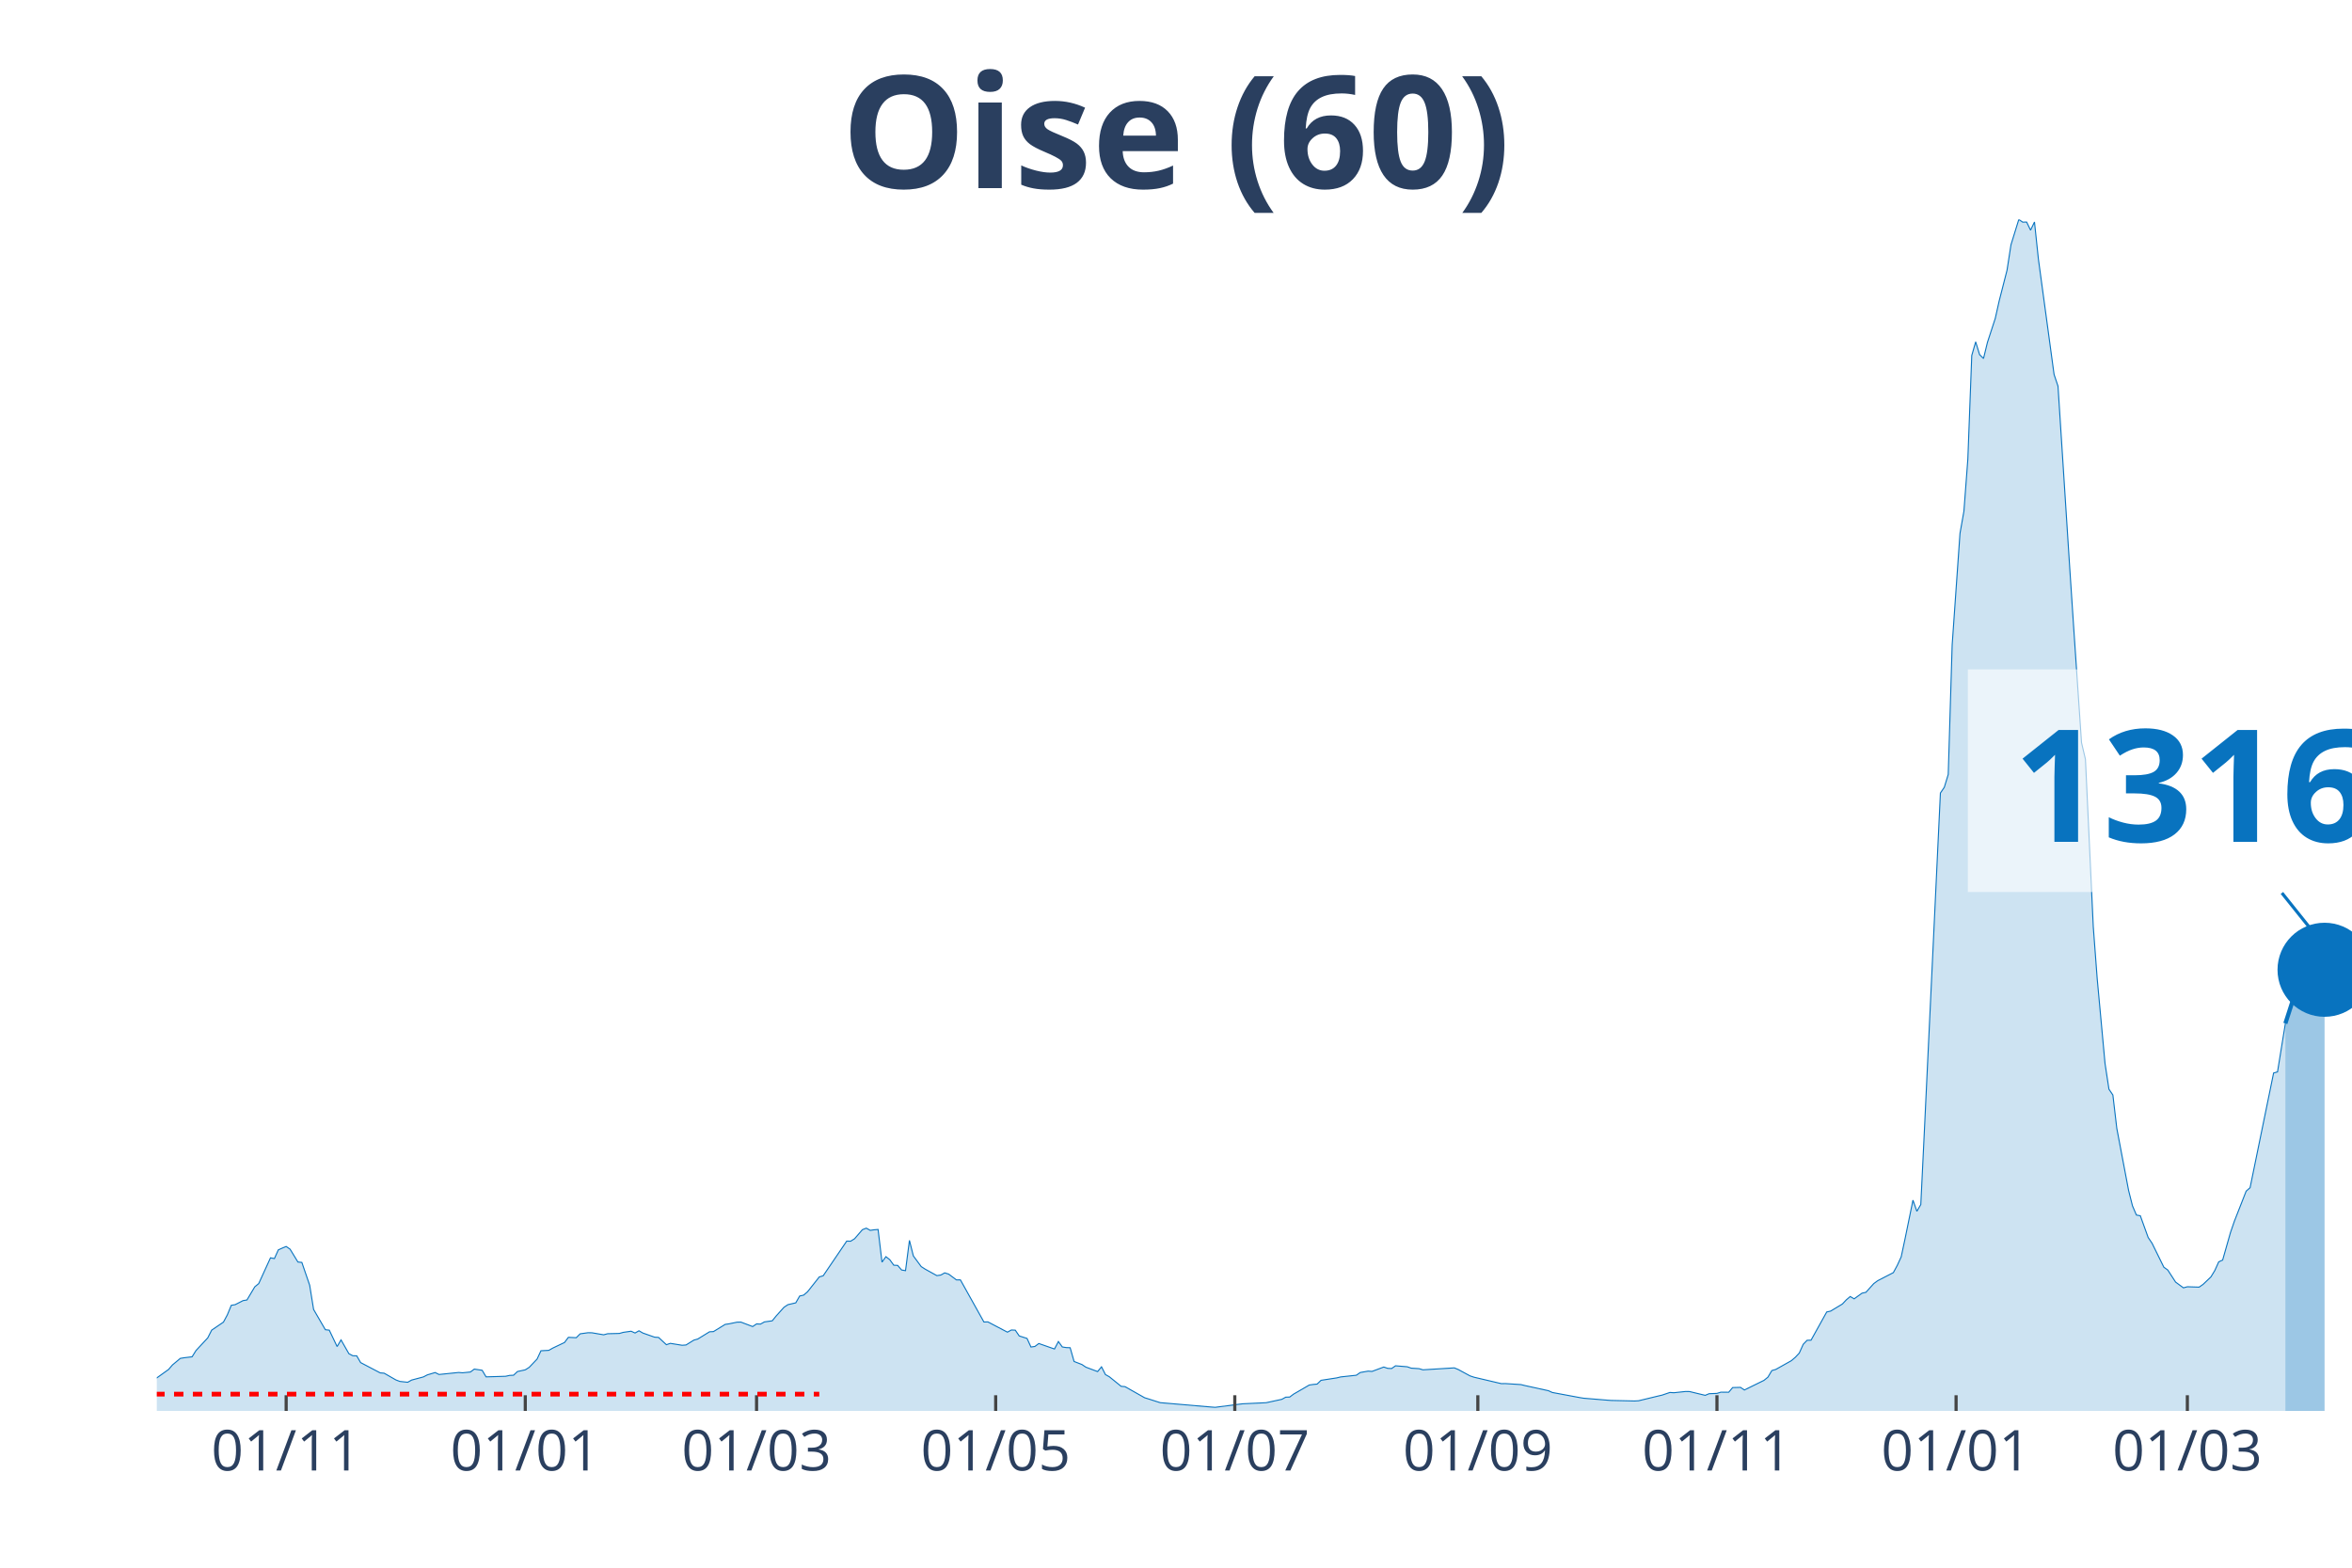
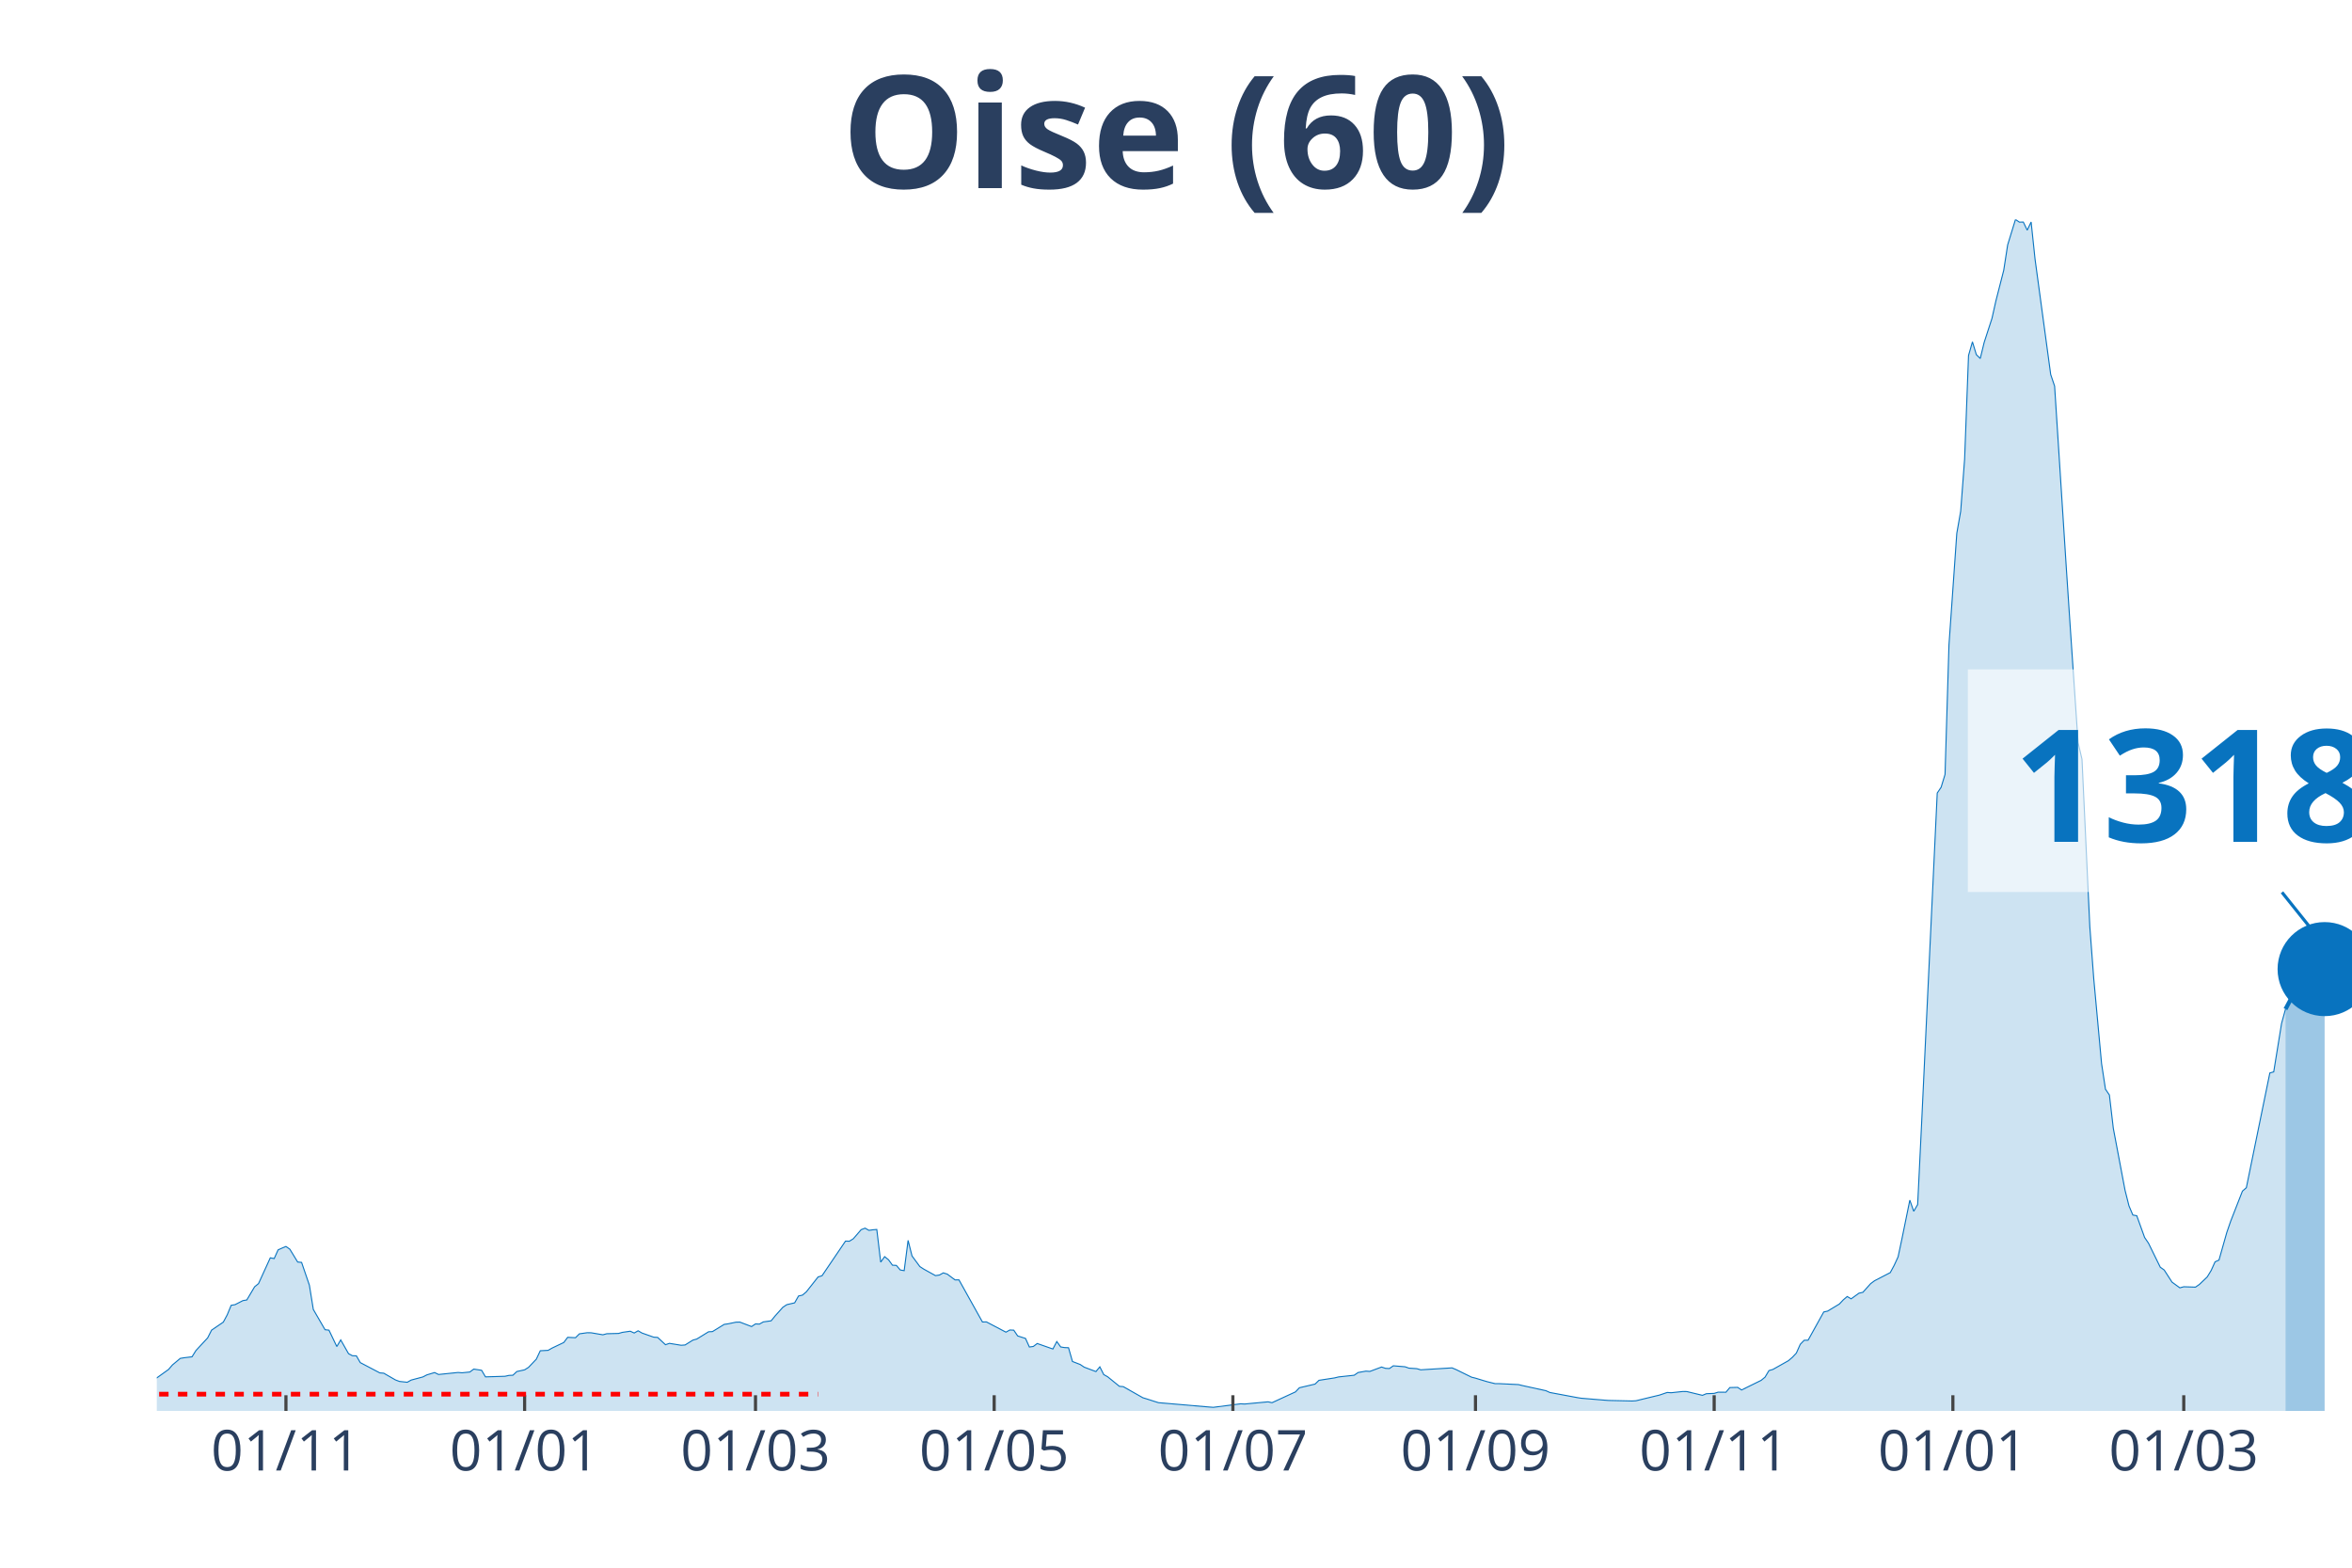
<svg xmlns="http://www.w3.org/2000/svg" class="main-svg" width="1125" height="750" style="" viewBox="0 0 750 500">
  <rect x="0" y="0" width="750" height="500" style="fill: rgb(0, 0, 0); fill-opacity: 0;" />
-   <defs id="defs-804436">
+   <defs id="defs-bf121c">
    <g class="clips">
-       <clipPath id="clip804436xyplot" class="plotclip">
+       <clipPath id="clipbf121cxyplot" class="plotclip">
        <rect width="700" height="380" />
      </clipPath>
-       <clipPath class="axesclip" id="clip804436x">
+       <clipPath class="axesclip" id="clipbf121cx">
        <rect x="50" y="0" width="700" height="500" />
      </clipPath>
-       <clipPath class="axesclip" id="clip804436y">
+       <clipPath class="axesclip" id="clipbf121cy">
        <rect x="0" y="70" width="750" height="380" />
      </clipPath>
-       <clipPath class="axesclip" id="clip804436xy">
+       <clipPath class="axesclip" id="clipbf121cxy">
        <rect x="50" y="70" width="700" height="380" />
      </clipPath>
    </g>
    <g class="gradients" />
  </defs>
  <g class="bglayer">
    <rect class="bg" x="50" y="70" width="700" height="380" style="fill: rgb(0, 0, 0); fill-opacity: 0; stroke-width: 0;" />
  </g>
  <g class="layer-below">
    <g class="imagelayer" />
    <g class="shapelayer" />
  </g>
  <g class="cartesianlayer">
    <g class="subplot xy">
      <g class="layer-subplot">
        <g class="shapelayer" />
        <g class="imagelayer" />
      </g>
      <g class="gridlayer">
        <g class="x">
-           <path class="xgrid crisp" transform="translate(91.25,0)" d="M0,70v380" style="stroke: rgb(255, 255, 255); stroke-opacity: 1; stroke-width: 1px;" />
-           <path class="xgrid crisp" transform="translate(167.5,0)" d="M0,70v380" style="stroke: rgb(255, 255, 255); stroke-opacity: 1; stroke-width: 1px;" />
-           <path class="xgrid crisp" transform="translate(241.25,0)" d="M0,70v380" style="stroke: rgb(255, 255, 255); stroke-opacity: 1; stroke-width: 1px;" />
-           <path class="xgrid crisp" transform="translate(317.5,0)" d="M0,70v380" style="stroke: rgb(255, 255, 255); stroke-opacity: 1; stroke-width: 1px;" />
-           <path class="xgrid crisp" transform="translate(393.75,0)" d="M0,70v380" style="stroke: rgb(255, 255, 255); stroke-opacity: 1; stroke-width: 1px;" />
-           <path class="xgrid crisp" transform="translate(471.25,0)" d="M0,70v380" style="stroke: rgb(255, 255, 255); stroke-opacity: 1; stroke-width: 1px;" />
-           <path class="xgrid crisp" transform="translate(547.5,0)" d="M0,70v380" style="stroke: rgb(255, 255, 255); stroke-opacity: 1; stroke-width: 1px;" />
-           <path class="xgrid crisp" transform="translate(623.75,0)" d="M0,70v380" style="stroke: rgb(255, 255, 255); stroke-opacity: 1; stroke-width: 1px;" />
-           <path class="xgrid crisp" transform="translate(697.5,0)" d="M0,70v380" style="stroke: rgb(255, 255, 255); stroke-opacity: 1; stroke-width: 1px;" />
+           <path class="xgrid crisp" transform="translate(91.18,0)" d="M0,70v380" style="stroke: rgb(255, 255, 255); stroke-opacity: 1; stroke-width: 1px;" />
+           <path class="xgrid crisp" transform="translate(167.29,0)" d="M0,70v380" style="stroke: rgb(255, 255, 255); stroke-opacity: 1; stroke-width: 1px;" />
+           <path class="xgrid crisp" transform="translate(240.91,0)" d="M0,70v380" style="stroke: rgb(255, 255, 255); stroke-opacity: 1; stroke-width: 1px;" />
+           <path class="xgrid crisp" transform="translate(317.02,0)" d="M0,70v380" style="stroke: rgb(255, 255, 255); stroke-opacity: 1; stroke-width: 1px;" />
+           <path class="xgrid crisp" transform="translate(393.14,0)" d="M0,70v380" style="stroke: rgb(255, 255, 255); stroke-opacity: 1; stroke-width: 1px;" />
+           <path class="xgrid crisp" transform="translate(470.5,0)" d="M0,70v380" style="stroke: rgb(255, 255, 255); stroke-opacity: 1; stroke-width: 1px;" />
+           <path class="xgrid crisp" transform="translate(546.61,0)" d="M0,70v380" style="stroke: rgb(255, 255, 255); stroke-opacity: 1; stroke-width: 1px;" />
+           <path class="xgrid crisp" transform="translate(622.73,0)" d="M0,70v380" style="stroke: rgb(255, 255, 255); stroke-opacity: 1; stroke-width: 1px;" />
+           <path class="xgrid crisp" transform="translate(696.35,0)" d="M0,70v380" style="stroke: rgb(255, 255, 255); stroke-opacity: 1; stroke-width: 1px;" />
        </g>
        <g class="y" />
      </g>
      <g class="zerolinelayer" />
      <path class="xlines-below" />
      <path class="ylines-below" />
      <g class="overlines-below" />
      <g class="xaxislayer-below" />
      <g class="yaxislayer-below" />
      <g class="overaxes-below" />
-       <g class="plot" transform="translate(50, 70)" clip-path="url('#clip804436xyplot')">
+       <g class="plot" transform="translate(50, 70)" clip-path="url('#clipbf121cxyplot')">
        <g class="scatterlayer mlayer">
-           <g class="trace scatter tracee97bb2" style="stroke-miterlimit: 2;">
+           <g class="trace scatter trace163372" style="stroke-miterlimit: 2;">
            <g class="fills">
              <g>
-                 <path class="js-fill" d="M678.75,380L-170,380L-170,378.94L-151.25,379.66L-150,379.73L-110,379.75L-108.75,379.72L-41.25,377.03L-40,376.87L-32.5,375.16L-31.25,374.57L-13.75,371.63L-12.5,370.95L-11.25,368.85L-10,369.26L-3.75,369.55L-2.5,371.26L3.75,366.78L5,365.33L7.5,363.24L8.75,363.04L11.25,362.74L12.5,360.74L16.25,356.7L17.5,354.23L21.25,351.68L22.5,349.35L23.75,346.32L25,346.1L27.5,344.82L28.75,344.61L31.25,340.41L32.5,339.39L36.25,331.17L37.5,331.41L38.75,328.63L40,328.07L41.25,327.55L42.5,328.41L45,332.51L46.25,332.63L48.75,339.91L50,347.64L53.75,354.1L55,354.24L57.5,359.47L58.75,357.35L61.25,361.74L62.5,362.4L63.75,362.43L65,364.59L71.25,367.87L72.5,367.97L76.25,370.12L77.5,370.59L80,370.86L81.25,370.16L85,369.16L86.25,368.51L88.75,367.76L90,368.38L96.25,367.74L97.5,367.84L100,367.59L101.25,366.66L103.75,367.04L105,369.14L111.25,368.95L112.5,368.67L113.75,368.62L115,367.44L117.5,366.89L118.75,366.1L121.25,363.48L122.5,360.81L125,360.68L126.25,359.97L130,358.18L131.25,356.53L133.75,356.65L135,355.41L137.5,355.06L138.75,355.08L142.5,355.72L143.75,355.38L147.5,355.29L148.75,354.94L151.25,354.58L152.5,355.15L153.75,354.44L155,355.16L158.75,356.48L160,356.56L162.5,358.88L163.75,358.45L167.5,359.06L168.75,358.97L171.25,357.42L172.5,357.07L176.25,354.76L177.5,354.7L181.25,352.4L182.5,352.22L185,351.7L186.25,351.67L190,353.09L191.25,352.25L192.5,352.31L193.75,351.61L196.25,351.26L197.5,349.72L200,346.94L201.25,346.11L203.75,345.53L205,343.35L206.25,343.07L207.5,342.01L211.25,337.27L212.5,336.89L218.75,327.68L220,325.84L221.25,325.87L222.5,325.09L225,322.19L226.25,321.71L227.5,322.41L228.75,322.23L230,322.13L231.25,332.55L232.5,330.8L233.75,331.79L235,333.52L236.25,333.59L237.5,335.05L238.75,335.26L240,325.61L241.25,330.57L243.75,333.96L245,334.77L248.75,336.85L250,336.66L251.25,335.97L252.5,336.36L255,338.22L256.25,338.2L263.75,351.64L265,351.6L271.25,354.88L272.5,354.19L273.75,354.24L275,356.08L277.5,356.88L278.75,359.62L280,359.44L281.25,358.5L286.25,360.25L287.5,357.87L288.75,359.6L290,359.8L291.25,359.85L292.5,364.23L295,365.2L296.25,366.04L300,367.45L301.25,365.94L302.5,368.41L303.75,369.11L307.5,372.15L308.75,372.26L315,375.8L316.25,376.18L318.75,376.98L320,377.37L336.25,378.76L337.5,378.85L345,377.88L346.25,377.73L352.5,377.44L353.75,377.38L358.75,376.3L360,375.61L361.25,375.58L362.5,374.64L367.5,371.74L368.75,371.56L370,371.44L371.25,370.24L376.25,369.47L377.5,369.16L382.5,368.62L383.75,367.75L386.25,367.31L387.5,367.4L391.25,366L392.5,366.42L393.75,366.48L395,365.61L398.75,365.92L400,366.36L402.5,366.52L403.75,366.89L413.75,366.27L415,366.79L418.75,368.82L420,369.24L428.75,371.3L430,371.28L435,371.6L436.25,371.91L443.75,373.55L445,374.12L453.75,375.75L455,375.95L462.5,376.57L463.75,376.66L471.25,376.83L472.5,376.76L478.75,375.25L480,374.96L482.5,374.11L483.75,374.2L487.5,373.8L488.75,373.82L493.75,375.03L495,374.51L497.5,374.41L498.75,374.02L501.25,374.04L502.5,372.55L505,372.49L506.25,373.32L512.5,370.25L513.75,369.23L515,367.13L516.25,366.77L521.25,363.96L522.5,362.88L523.75,361.55L525,358.76L526.25,357.47L527.5,357.44L532.5,348.44L533.75,348.16L537.5,345.9L538.75,344.57L540,343.51L541.25,344.25L543.75,342.45L545,342.17L547.5,339.39L548.75,338.47L553.75,335.89L555,333.57L556.25,330.86L557.5,324.99L560,312.78L561.25,316.33L562.5,314.18L563.75,288.44L568.75,182.93L570,181.09L571.25,176.99L572.5,135.73L575,100.1L576.25,93.04L577.5,76.43L578.75,43.38L580,39.03L581.25,43.11L582.5,44.33L583.75,39.2L586.25,31.53L587.5,25.95L590,16.17L591.25,8.09L593.75,0L595,0.85L596.25,0.82L597.5,3.41L598.75,0.8L600,12.64L605,49.44L606.25,53.15L610,111.26L611.25,130.11L613.75,166.86L615,172.16L617.5,225.59L618.75,242.16L621.25,269.21L622.5,277.4L623.75,279.24L625,289.88L628.75,309.63L630,314.59L631.25,317.52L632.5,317.75L635,324.68L636.25,326.53L640,334.16L641.25,335.05L643.75,338.91L645,339.83L646.25,340.74L647.5,340.4L651.25,340.52L652.5,339.65L655,337.27L656.25,335.22L657.5,332.45L658.75,331.89L661.25,323.1L662.5,319.47L666.25,309.9L667.5,308.8L675,272.22L676.25,271.87L678.75,256.42" style="fill: rgb(8, 115, 191); fill-opacity: 0.2; stroke-width: 0;" />
+                 <path class="js-fill" d="M678.79,380L-169.7,380L-169.7,378.94L-150.98,379.66L-149.73,379.73L-109.8,379.75L-108.56,379.72L-41.18,377.03L-39.93,376.87L-32.44,375.16L-31.19,374.57L-13.73,371.63L-12.48,370.95L-11.23,368.85L-9.98,369.26L-3.74,369.55L-2.5,371.26L3.74,366.78L4.99,365.33L7.49,363.24L8.73,363.04L11.23,362.74L12.48,360.74L16.22,356.7L17.47,354.23L21.21,351.68L22.46,349.35L23.71,346.32L24.96,346.1L27.45,344.82L28.7,344.61L31.19,340.41L32.44,339.39L36.19,331.17L37.43,331.41L38.68,328.63L39.93,328.07L41.18,327.55L42.42,328.41L44.92,332.51L46.17,332.63L48.66,339.91L49.91,347.64L53.65,354.1L54.9,354.24L57.4,359.47L58.65,357.35L61.14,361.74L62.39,362.4L63.64,362.43L64.88,364.59L71.12,367.87L72.37,367.97L76.11,370.12L77.36,370.59L79.86,370.86L81.11,370.16L84.85,369.16L86.1,368.51L88.59,367.76L89.84,368.38L96.08,367.74L97.33,367.84L99.82,367.59L101.07,366.66L103.57,367.04L104.81,369.14L111.05,368.95L112.3,368.67L113.55,368.62L114.8,367.44L117.29,366.89L118.54,366.1L121.03,363.48L122.28,360.81L124.78,360.68L126.02,359.97L129.77,358.18L131.02,356.53L133.51,356.65L134.76,355.41L137.25,355.06L138.5,355.08L142.25,355.72L143.49,355.38L147.24,355.29L148.48,354.94L150.98,354.58L152.23,355.15L153.48,354.44L154.72,355.16L158.47,356.48L159.71,356.56L162.21,358.88L163.46,358.45L167.2,359.06L168.45,358.97L170.94,357.42L172.19,357.07L175.94,354.76L177.18,354.7L180.93,352.4L182.17,352.22L184.67,351.7L185.92,351.67L189.66,353.09L190.91,352.25L192.16,352.31L193.4,351.61L195.9,351.26L197.15,349.72L199.64,346.94L200.89,346.11L203.39,345.53L204.63,343.35L205.88,343.07L207.13,342.01L210.87,337.27L212.12,336.89L218.36,327.68L219.61,325.84L220.86,325.87L222.1,325.09L224.6,322.19L225.85,321.71L227.09,322.41L228.34,322.23L229.59,322.13L230.84,332.55L232.09,330.8L233.33,331.79L234.58,333.52L235.83,333.59L237.08,335.05L238.32,335.26L239.57,325.61L240.82,330.57L243.32,333.96L244.56,334.77L248.31,336.85L249.55,336.66L250.8,335.97L252.05,336.36L254.55,338.22L255.79,338.2L263.28,351.64L264.53,351.6L270.77,354.88L272.01,354.19L273.26,354.24L274.51,356.08L277.01,356.88L278.25,359.62L279.5,359.44L280.75,358.5L285.74,360.25L286.99,357.87L288.24,359.6L289.48,359.8L290.73,359.85L291.98,364.23L294.47,365.2L295.72,366.04L299.47,367.45L300.71,365.94L301.96,368.41L303.21,369.11L306.95,372.15L308.2,372.26L314.44,375.8L315.69,376.18L318.18,376.98L319.43,377.37L335.65,378.76L336.9,378.85L345.63,377.73L346.88,377.8L354.37,377.1L355.61,377.38L363.1,373.93L364.35,372.61L369.34,371.44L370.59,370.24L375.58,369.47L376.83,369.16L381.82,368.62L383.07,367.75L385.56,367.31L386.81,367.4L390.55,366L391.8,366.42L393.05,366.48L394.3,365.61L398.04,365.92L399.29,366.36L401.78,366.52L403.03,366.89L413.01,366.27L414.26,366.79L419.25,369.24L420.5,369.55L422.99,370.31L424.24,370.68L426.74,371.3L427.99,371.3L434.22,371.6L435.47,371.91L442.96,373.55L444.21,374.12L452.94,375.75L454.19,375.95L461.68,376.57L462.92,376.66L470.41,376.83L471.66,376.76L477.9,375.25L479.14,374.96L481.64,374.11L482.89,374.2L486.63,373.8L487.88,373.82L492.87,375.03L494.12,374.51L496.61,374.41L497.86,374.02L500.36,374.04L501.6,372.55L504.1,372.49L505.35,373.32L511.59,370.25L512.83,369.23L514.08,367.13L515.33,366.77L520.32,363.96L521.57,362.88L522.82,361.55L524.06,358.76L525.31,357.47L526.56,357.44L531.55,348.44L532.8,348.16L536.54,345.9L537.79,344.57L539.04,343.51L540.29,344.25L542.78,342.45L544.03,342.17L546.52,339.39L547.77,338.47L552.76,335.89L554.01,333.57L555.26,330.86L556.51,324.99L559,312.78L560.25,316.33L561.5,314.18L562.75,288.44L567.74,182.93L568.98,181.09L570.23,176.99L571.48,135.73L573.98,100.1L575.22,93.04L576.47,76.43L577.72,43.38L578.97,39.03L580.21,43.11L581.46,44.33L582.71,39.2L585.2,31.53L586.45,25.95L588.95,16.17L590.2,8.09L592.69,0L593.94,0.85L595.19,0.82L596.43,3.41L597.68,0.8L598.93,12.64L603.92,49.44L605.17,53.15L608.91,111.26L610.16,130.11L612.66,166.86L613.9,172.16L616.4,225.59L617.65,242.16L620.14,269.21L621.39,277.4L622.64,279.24L623.89,289.88L627.63,309.63L628.88,314.59L630.12,317.52L631.37,317.75L633.87,324.68L635.12,326.53L638.86,334.16L640.11,335.05L642.6,338.91L643.85,339.83L645.1,340.74L646.35,340.4L650.09,340.52L651.34,339.65L653.83,337.27L655.08,335.22L656.33,332.45L657.58,331.89L660.07,323.1L661.32,319.47L665.06,309.9L666.31,308.8L673.8,272.21L675.04,271.86L677.54,256.41L678.79,251.86" style="fill: rgb(8, 115, 191); fill-opacity: 0.2; stroke-width: 0;" />
              </g>
            </g>
            <g class="errorbars" />
            <g class="lines">
-               <path class="js-line" d="M-170,378.94L-151.25,379.66L-150,379.73L-110,379.75L-108.75,379.72L-41.25,377.03L-40,376.87L-32.5,375.16L-31.25,374.57L-13.75,371.63L-12.5,370.95L-11.25,368.85L-10,369.26L-3.75,369.55L-2.5,371.26L3.75,366.78L5,365.33L7.5,363.24L8.75,363.04L11.25,362.74L12.5,360.74L16.25,356.7L17.5,354.23L21.25,351.68L22.5,349.35L23.75,346.32L25,346.1L27.5,344.82L28.75,344.61L31.25,340.41L32.5,339.39L36.25,331.17L37.5,331.41L38.75,328.63L40,328.07L41.25,327.55L42.5,328.41L45,332.51L46.25,332.63L48.75,339.91L50,347.64L53.75,354.1L55,354.24L57.5,359.47L58.75,357.35L61.25,361.74L62.5,362.4L63.75,362.43L65,364.59L71.25,367.87L72.5,367.97L76.25,370.12L77.5,370.59L80,370.86L81.25,370.16L85,369.16L86.25,368.51L88.75,367.76L90,368.38L96.25,367.74L97.5,367.84L100,367.59L101.25,366.66L103.75,367.04L105,369.14L111.25,368.95L112.5,368.67L113.75,368.62L115,367.44L117.5,366.89L118.75,366.1L121.25,363.48L122.5,360.81L125,360.68L126.25,359.97L130,358.18L131.25,356.53L133.75,356.65L135,355.41L137.5,355.06L138.75,355.08L142.5,355.72L143.75,355.38L147.5,355.29L148.75,354.94L151.25,354.58L152.5,355.15L153.75,354.44L155,355.16L158.75,356.48L160,356.56L162.5,358.88L163.75,358.45L167.5,359.06L168.75,358.97L171.25,357.42L172.5,357.07L176.25,354.76L177.5,354.7L181.25,352.4L182.5,352.22L185,351.7L186.25,351.67L190,353.09L191.25,352.25L192.5,352.31L193.75,351.61L196.25,351.26L197.5,349.72L200,346.94L201.25,346.11L203.75,345.53L205,343.35L206.25,343.07L207.5,342.01L211.25,337.27L212.5,336.89L218.75,327.68L220,325.84L221.25,325.87L222.5,325.09L225,322.19L226.25,321.71L227.5,322.41L228.75,322.23L230,322.13L231.25,332.55L232.5,330.8L233.75,331.79L235,333.52L236.25,333.59L237.5,335.05L238.75,335.26L240,325.61L241.25,330.57L243.75,333.96L245,334.77L248.75,336.85L250,336.66L251.25,335.97L252.5,336.36L255,338.22L256.25,338.2L263.75,351.64L265,351.6L271.25,354.88L272.5,354.19L273.75,354.24L275,356.08L277.5,356.88L278.75,359.62L280,359.44L281.25,358.5L286.25,360.25L287.5,357.87L288.75,359.6L290,359.8L291.25,359.85L292.5,364.23L295,365.2L296.25,366.04L300,367.45L301.25,365.94L302.5,368.41L303.75,369.11L307.5,372.15L308.75,372.26L315,375.8L316.25,376.18L318.75,376.98L320,377.37L336.25,378.76L337.5,378.85L345,377.88L346.25,377.73L352.5,377.44L353.75,377.38L358.75,376.3L360,375.61L361.25,375.58L362.5,374.64L367.5,371.74L368.75,371.56L370,371.44L371.25,370.24L376.25,369.47L377.5,369.16L382.5,368.62L383.75,367.75L386.25,367.31L387.5,367.4L391.25,366L392.5,366.42L393.75,366.48L395,365.61L398.75,365.92L400,366.36L402.5,366.52L403.75,366.89L413.75,366.27L415,366.79L418.75,368.82L420,369.24L428.75,371.3L430,371.28L435,371.6L436.25,371.91L443.75,373.55L445,374.12L453.75,375.75L455,375.95L462.5,376.57L463.75,376.66L471.25,376.83L472.5,376.76L478.75,375.25L480,374.96L482.5,374.11L483.75,374.2L487.5,373.8L488.75,373.82L493.75,375.03L495,374.51L497.5,374.41L498.75,374.02L501.25,374.04L502.5,372.55L505,372.49L506.25,373.32L512.5,370.25L513.75,369.23L515,367.13L516.25,366.77L521.25,363.96L522.5,362.88L523.75,361.55L525,358.76L526.25,357.47L527.5,357.44L532.5,348.44L533.75,348.16L537.5,345.9L538.75,344.57L540,343.51L541.25,344.25L543.75,342.45L545,342.17L547.5,339.39L548.75,338.47L553.75,335.89L555,333.57L556.25,330.86L557.5,324.99L560,312.78L561.25,316.33L562.5,314.18L563.75,288.44L568.75,182.93L570,181.09L571.25,176.99L572.5,135.73L575,100.1L576.25,93.04L577.5,76.43L578.75,43.38L580,39.03L581.25,43.11L582.5,44.33L583.75,39.2L586.25,31.53L587.5,25.95L590,16.17L591.25,8.09L593.75,0L595,0.85L596.25,0.82L597.5,3.41L598.75,0.8L600,12.64L605,49.44L606.25,53.15L610,111.26L611.25,130.11L613.75,166.86L615,172.16L617.5,225.59L618.75,242.16L621.25,269.21L622.5,277.4L623.75,279.24L625,289.88L628.75,309.63L630,314.59L631.25,317.52L632.5,317.75L635,324.68L636.25,326.53L640,334.16L641.25,335.05L643.75,338.91L645,339.83L646.25,340.74L647.5,340.4L651.25,340.52L652.5,339.65L655,337.27L656.25,335.22L657.5,332.45L658.75,331.89L661.25,323.1L662.5,319.47L666.25,309.9L667.5,308.8L675,272.22L676.25,271.87L678.75,256.42" style="vector-effect: non-scaling-stroke; fill: none; stroke: rgb(8, 115, 191); stroke-opacity: 1; stroke-width: 0.5px; opacity: 1;" />
+               <path class="js-line" d="M-169.7,378.94L-150.98,379.66L-149.73,379.73L-109.8,379.75L-108.56,379.72L-41.18,377.03L-39.93,376.87L-32.44,375.16L-31.19,374.57L-13.73,371.63L-12.48,370.95L-11.23,368.85L-9.98,369.26L-3.74,369.55L-2.5,371.26L3.74,366.78L4.99,365.33L7.49,363.24L8.73,363.04L11.23,362.74L12.48,360.74L16.22,356.7L17.47,354.23L21.21,351.68L22.46,349.35L23.71,346.32L24.96,346.1L27.45,344.82L28.7,344.61L31.19,340.41L32.44,339.39L36.19,331.17L37.43,331.41L38.68,328.63L39.93,328.07L41.18,327.55L42.42,328.41L44.92,332.51L46.17,332.63L48.66,339.91L49.91,347.64L53.65,354.1L54.9,354.24L57.4,359.47L58.65,357.35L61.14,361.74L62.39,362.4L63.64,362.43L64.88,364.59L71.12,367.87L72.37,367.97L76.11,370.12L77.36,370.59L79.86,370.86L81.11,370.16L84.85,369.16L86.1,368.51L88.59,367.76L89.84,368.38L96.08,367.74L97.33,367.84L99.82,367.59L101.07,366.66L103.57,367.04L104.81,369.14L111.05,368.95L112.3,368.67L113.55,368.62L114.8,367.44L117.29,366.89L118.54,366.1L121.03,363.48L122.28,360.81L124.78,360.68L126.02,359.97L129.77,358.18L131.02,356.53L133.51,356.65L134.76,355.41L137.25,355.06L138.5,355.08L142.25,355.72L143.49,355.38L147.24,355.29L148.48,354.94L150.98,354.58L152.23,355.15L153.48,354.44L154.72,355.16L158.47,356.48L159.71,356.56L162.21,358.88L163.46,358.45L167.2,359.06L168.45,358.97L170.94,357.42L172.19,357.07L175.94,354.76L177.18,354.7L180.93,352.4L182.17,352.22L184.67,351.7L185.92,351.67L189.66,353.09L190.91,352.25L192.16,352.31L193.4,351.61L195.9,351.26L197.15,349.72L199.64,346.94L200.89,346.11L203.39,345.53L204.63,343.35L205.88,343.07L207.13,342.01L210.87,337.27L212.12,336.89L218.36,327.68L219.61,325.84L220.86,325.87L222.1,325.09L224.6,322.19L225.85,321.71L227.09,322.41L228.34,322.23L229.59,322.13L230.84,332.55L232.09,330.8L233.33,331.79L234.58,333.52L235.83,333.59L237.08,335.05L238.32,335.26L239.57,325.61L240.82,330.57L243.32,333.96L244.56,334.77L248.31,336.85L249.55,336.66L250.8,335.97L252.05,336.36L254.55,338.22L255.79,338.2L263.28,351.64L264.53,351.6L270.77,354.88L272.01,354.19L273.26,354.24L274.51,356.08L277.01,356.88L278.25,359.62L279.5,359.44L280.75,358.5L285.74,360.25L286.99,357.87L288.24,359.6L289.48,359.8L290.73,359.85L291.98,364.23L294.47,365.2L295.72,366.04L299.47,367.45L300.71,365.94L301.96,368.41L303.21,369.11L306.95,372.15L308.2,372.26L314.44,375.8L315.69,376.18L318.18,376.98L319.43,377.37L335.65,378.76L336.9,378.85L345.63,377.73L346.88,377.8L354.37,377.1L355.61,377.38L363.1,373.93L364.35,372.61L369.34,371.44L370.59,370.24L375.58,369.47L376.83,369.16L381.82,368.62L383.07,367.75L385.56,367.31L386.81,367.4L390.55,366L391.8,366.42L393.05,366.48L394.3,365.61L398.04,365.92L399.29,366.36L401.78,366.52L403.03,366.89L413.01,366.27L414.26,366.79L419.25,369.24L420.5,369.55L422.99,370.31L424.24,370.68L426.74,371.3L427.99,371.3L434.22,371.6L435.47,371.91L442.96,373.55L444.21,374.12L452.94,375.75L454.19,375.95L461.68,376.57L462.92,376.66L470.41,376.83L471.66,376.76L477.9,375.25L479.14,374.96L481.64,374.11L482.89,374.2L486.63,373.8L487.88,373.82L492.87,375.03L494.12,374.51L496.61,374.41L497.86,374.02L500.36,374.04L501.6,372.55L504.1,372.49L505.35,373.32L511.59,370.25L512.83,369.23L514.08,367.13L515.33,366.77L520.32,363.96L521.57,362.88L522.82,361.55L524.06,358.76L525.31,357.47L526.56,357.44L531.55,348.44L532.8,348.16L536.54,345.9L537.79,344.57L539.04,343.51L540.29,344.25L542.78,342.45L544.03,342.17L546.52,339.39L547.77,338.47L552.76,335.89L554.01,333.57L555.26,330.86L556.51,324.99L559,312.78L560.25,316.33L561.5,314.18L562.75,288.44L567.74,182.93L568.98,181.09L570.23,176.99L571.48,135.73L573.98,100.1L575.22,93.04L576.47,76.43L577.72,43.38L578.97,39.03L580.21,43.11L581.46,44.33L582.71,39.2L585.2,31.53L586.45,25.95L588.95,16.17L590.2,8.09L592.69,0L593.94,0.85L595.19,0.82L596.43,3.41L597.68,0.8L598.93,12.64L603.92,49.44L605.17,53.15L608.91,111.26L610.16,130.11L612.66,166.86L613.9,172.16L616.4,225.59L617.65,242.16L620.14,269.21L621.39,277.4L622.64,279.24L623.89,289.88L627.63,309.63L628.88,314.59L630.12,317.52L631.37,317.75L633.87,324.68L635.12,326.53L638.86,334.16L640.11,335.05L642.6,338.91L643.85,339.83L645.1,340.74L646.35,340.4L650.09,340.52L651.34,339.65L653.83,337.27L655.08,335.22L656.33,332.45L657.58,331.89L660.07,323.1L661.32,319.47L665.06,309.9L666.31,308.8L673.8,272.21L675.04,271.86L677.54,256.41L678.79,251.86" style="vector-effect: non-scaling-stroke; fill: none; stroke: rgb(8, 115, 191); stroke-opacity: 1; stroke-width: 0.5px; opacity: 1;" />
            </g>
            <g class="points" />
            <g class="text" />
          </g>
-           <g class="trace scatter trace76a121" style="stroke-miterlimit: 2;">
+           <g class="trace scatter tracec44a91" style="stroke-miterlimit: 2;">
            <g class="fills">
              <g>
-                 <path class="js-fill" d="M691.25,380L678.75,380L678.75,256.42L681.25,248.68L682.5,247.23L683.75,245.61L685,245.41L688.75,241.71L690,240.44L691.25,239.3" style="fill: rgb(8, 115, 191); fill-opacity: 0.4; stroke-width: 0;" />
+                 <path class="js-fill" d="M691.27,380L678.79,380L678.79,251.86L681.28,247.19L682.53,245.57L683.78,245.37L685.03,243.79L687.52,241.63L688.77,240.28L690.02,238.95L691.27,239.09" style="fill: rgb(8, 115, 191); fill-opacity: 0.4; stroke-width: 0;" />
              </g>
            </g>
            <g class="errorbars" />
            <g class="lines">
-               <path class="js-line" d="M678.75,256.42L681.25,248.68L682.5,247.23L683.75,245.61L685,245.41L688.75,241.71L690,240.44L691.25,239.3" style="vector-effect: non-scaling-stroke; fill: none; stroke: rgb(8, 115, 191); stroke-opacity: 1; stroke-width: 2px; opacity: 1;" />
+               <path class="js-line" d="M678.79,251.86L681.28,247.19L682.53,245.57L683.78,245.37L685.03,243.79L687.52,241.63L688.77,240.28L690.02,238.95L691.27,239.09" style="vector-effect: non-scaling-stroke; fill: none; stroke: rgb(8, 115, 191); stroke-opacity: 1; stroke-width: 2px; opacity: 1;" />
            </g>
            <g class="points" />
            <g class="text" />
          </g>
-           <g class="trace scatter trace734331" style="stroke-miterlimit: 2; opacity: 1;">
+           <g class="trace scatter trace94fc87" style="stroke-miterlimit: 2; opacity: 1;">
            <g class="fills" />
            <g class="errorbars" />
            <g class="lines" />
            <g class="points">
-               <path class="point" transform="translate(691.25,239.3)" d="M15,0A15,15 0 1,1 0,-15A15,15 0 0,1 15,0Z" style="opacity: 1; stroke-width: 0px; fill: rgb(8, 115, 191); fill-opacity: 1;" />
+               <path class="point" transform="translate(691.27,239.09)" d="M15,0A15,15 0 1,1 0,-15A15,15 0 0,1 15,0Z" style="opacity: 1; stroke-width: 0px; fill: rgb(8, 115, 191); fill-opacity: 1;" />
            </g>
            <g class="text" />
          </g>
        </g>
      </g>
      <g class="overplot" />
      <path class="xlines-above crisp" style="fill: none; stroke-width: 1px; stroke: rgb(0, 0, 0); stroke-opacity: 0;" d="" />
      <path class="ylines-above crisp" style="fill: none;" d="M0,0" />
      <g class="overlines-above" />
      <g class="xaxislayer-above">
-         <path class="xtick ticks crisp" d="M0,450v-5" transform="translate(91.25,0)" style="stroke: rgb(68, 68, 68); stroke-opacity: 1; stroke-width: 1px;" />
-         <path class="xtick ticks crisp" d="M0,450v-5" transform="translate(167.5,0)" style="stroke: rgb(68, 68, 68); stroke-opacity: 1; stroke-width: 1px;" />
-         <path class="xtick ticks crisp" d="M0,450v-5" transform="translate(241.25,0)" style="stroke: rgb(68, 68, 68); stroke-opacity: 1; stroke-width: 1px;" />
-         <path class="xtick ticks crisp" d="M0,450v-5" transform="translate(317.5,0)" style="stroke: rgb(68, 68, 68); stroke-opacity: 1; stroke-width: 1px;" />
-         <path class="xtick ticks crisp" d="M0,450v-5" transform="translate(393.75,0)" style="stroke: rgb(68, 68, 68); stroke-opacity: 1; stroke-width: 1px;" />
-         <path class="xtick ticks crisp" d="M0,450v-5" transform="translate(471.25,0)" style="stroke: rgb(68, 68, 68); stroke-opacity: 1; stroke-width: 1px;" />
-         <path class="xtick ticks crisp" d="M0,450v-5" transform="translate(547.5,0)" style="stroke: rgb(68, 68, 68); stroke-opacity: 1; stroke-width: 1px;" />
-         <path class="xtick ticks crisp" d="M0,450v-5" transform="translate(623.75,0)" style="stroke: rgb(68, 68, 68); stroke-opacity: 1; stroke-width: 1px;" />
-         <path class="xtick ticks crisp" d="M0,450v-5" transform="translate(697.5,0)" style="stroke: rgb(68, 68, 68); stroke-opacity: 1; stroke-width: 1px;" />
+         <path class="xtick ticks crisp" d="M0,450v-5" transform="translate(91.18,0)" style="stroke: rgb(68, 68, 68); stroke-opacity: 1; stroke-width: 1px;" />
+         <path class="xtick ticks crisp" d="M0,450v-5" transform="translate(167.29,0)" style="stroke: rgb(68, 68, 68); stroke-opacity: 1; stroke-width: 1px;" />
+         <path class="xtick ticks crisp" d="M0,450v-5" transform="translate(240.91,0)" style="stroke: rgb(68, 68, 68); stroke-opacity: 1; stroke-width: 1px;" />
+         <path class="xtick ticks crisp" d="M0,450v-5" transform="translate(317.02,0)" style="stroke: rgb(68, 68, 68); stroke-opacity: 1; stroke-width: 1px;" />
+         <path class="xtick ticks crisp" d="M0,450v-5" transform="translate(393.14,0)" style="stroke: rgb(68, 68, 68); stroke-opacity: 1; stroke-width: 1px;" />
+         <path class="xtick ticks crisp" d="M0,450v-5" transform="translate(470.5,0)" style="stroke: rgb(68, 68, 68); stroke-opacity: 1; stroke-width: 1px;" />
+         <path class="xtick ticks crisp" d="M0,450v-5" transform="translate(546.61,0)" style="stroke: rgb(68, 68, 68); stroke-opacity: 1; stroke-width: 1px;" />
+         <path class="xtick ticks crisp" d="M0,450v-5" transform="translate(622.73,0)" style="stroke: rgb(68, 68, 68); stroke-opacity: 1; stroke-width: 1px;" />
+         <path class="xtick ticks crisp" d="M0,450v-5" transform="translate(696.35,0)" style="stroke: rgb(68, 68, 68); stroke-opacity: 1; stroke-width: 1px;" />
        <g class="xtick">
-           <text text-anchor="middle" x="0" y="469" transform="translate(91.25,0)" style="font-family: 'Open Sans', verdana, arial, sans-serif; font-size: 18px; fill: rgb(42, 63, 95); fill-opacity: 1; white-space: pre;">01/11</text>
+           <text text-anchor="middle" x="0" y="469" transform="translate(91.18,0)" style="font-family: 'Open Sans', verdana, arial, sans-serif; font-size: 18px; fill: rgb(42, 63, 95); fill-opacity: 1; white-space: pre;">01/11</text>
        </g>
        <g class="xtick">
-           <text text-anchor="middle" x="0" y="469" transform="translate(167.5,0)" style="font-family: 'Open Sans', verdana, arial, sans-serif; font-size: 18px; fill: rgb(42, 63, 95); fill-opacity: 1; white-space: pre;">01/01</text>
+           <text text-anchor="middle" x="0" y="469" transform="translate(167.29,0)" style="font-family: 'Open Sans', verdana, arial, sans-serif; font-size: 18px; fill: rgb(42, 63, 95); fill-opacity: 1; white-space: pre;">01/01</text>
        </g>
        <g class="xtick">
-           <text text-anchor="middle" x="0" y="469" transform="translate(241.25,0)" style="font-family: 'Open Sans', verdana, arial, sans-serif; font-size: 18px; fill: rgb(42, 63, 95); fill-opacity: 1; white-space: pre;">01/03</text>
+           <text text-anchor="middle" x="0" y="469" transform="translate(240.91,0)" style="font-family: 'Open Sans', verdana, arial, sans-serif; font-size: 18px; fill: rgb(42, 63, 95); fill-opacity: 1; white-space: pre;">01/03</text>
        </g>
        <g class="xtick">
-           <text text-anchor="middle" x="0" y="469" transform="translate(317.5,0)" style="font-family: 'Open Sans', verdana, arial, sans-serif; font-size: 18px; fill: rgb(42, 63, 95); fill-opacity: 1; white-space: pre;">01/05</text>
+           <text text-anchor="middle" x="0" y="469" transform="translate(317.02,0)" style="font-family: 'Open Sans', verdana, arial, sans-serif; font-size: 18px; fill: rgb(42, 63, 95); fill-opacity: 1; white-space: pre;">01/05</text>
        </g>
        <g class="xtick">
-           <text text-anchor="middle" x="0" y="469" transform="translate(393.75,0)" style="font-family: 'Open Sans', verdana, arial, sans-serif; font-size: 18px; fill: rgb(42, 63, 95); fill-opacity: 1; white-space: pre;">01/07</text>
+           <text text-anchor="middle" x="0" y="469" transform="translate(393.14,0)" style="font-family: 'Open Sans', verdana, arial, sans-serif; font-size: 18px; fill: rgb(42, 63, 95); fill-opacity: 1; white-space: pre;">01/07</text>
        </g>
        <g class="xtick">
-           <text text-anchor="middle" x="0" y="469" transform="translate(471.25,0)" style="font-family: 'Open Sans', verdana, arial, sans-serif; font-size: 18px; fill: rgb(42, 63, 95); fill-opacity: 1; white-space: pre;">01/09</text>
+           <text text-anchor="middle" x="0" y="469" transform="translate(470.5,0)" style="font-family: 'Open Sans', verdana, arial, sans-serif; font-size: 18px; fill: rgb(42, 63, 95); fill-opacity: 1; white-space: pre;">01/09</text>
        </g>
        <g class="xtick">
-           <text text-anchor="middle" x="0" y="469" transform="translate(547.5,0)" style="font-family: 'Open Sans', verdana, arial, sans-serif; font-size: 18px; fill: rgb(42, 63, 95); fill-opacity: 1; white-space: pre;">01/11</text>
+           <text text-anchor="middle" x="0" y="469" transform="translate(546.61,0)" style="font-family: 'Open Sans', verdana, arial, sans-serif; font-size: 18px; fill: rgb(42, 63, 95); fill-opacity: 1; white-space: pre;">01/11</text>
        </g>
        <g class="xtick">
-           <text text-anchor="middle" x="0" y="469" transform="translate(623.75,0)" style="font-family: 'Open Sans', verdana, arial, sans-serif; font-size: 18px; fill: rgb(42, 63, 95); fill-opacity: 1; white-space: pre;">01/01</text>
+           <text text-anchor="middle" x="0" y="469" transform="translate(622.73,0)" style="font-family: 'Open Sans', verdana, arial, sans-serif; font-size: 18px; fill: rgb(42, 63, 95); fill-opacity: 1; white-space: pre;">01/01</text>
        </g>
        <g class="xtick">
-           <text text-anchor="middle" x="0" y="469" transform="translate(697.5,0)" style="font-family: 'Open Sans', verdana, arial, sans-serif; font-size: 18px; fill: rgb(42, 63, 95); fill-opacity: 1; white-space: pre;">01/03</text>
+           <text text-anchor="middle" x="0" y="469" transform="translate(696.35,0)" style="font-family: 'Open Sans', verdana, arial, sans-serif; font-size: 18px; fill: rgb(42, 63, 95); fill-opacity: 1; white-space: pre;">01/03</text>
        </g>
      </g>
      <g class="yaxislayer-above" />
      <g class="overaxes-above" />
    </g>
  </g>
  <g class="polarlayer" />
  <g class="ternarylayer" />
  <g class="geolayer" />
  <g class="funnelarealayer" />
  <g class="pielayer" />
  <g class="treemaplayer" />
  <g class="sunburstlayer" />
  <g class="glimages" />
-   <defs id="topdefs-804436">
+   <defs id="topdefs-bf121c">
    <g class="clips" />
  </defs>
  <g class="layer-above">
    <g class="imagelayer" />
    <g class="shapelayer">
-       <path data-index="0" fill-rule="evenodd" d="M-652.5,444.66L261.25,444.66" clip-path="url('#clip804436xy')" style="opacity: 1; stroke: rgb(255, 0, 0); stroke-opacity: 1; fill: rgb(0, 0, 0); fill-opacity: 0; stroke-dasharray: 3px, 3px; stroke-width: 1.5px;" />
+       <path data-index="0" fill-rule="evenodd" d="M-651.25,444.66L260.87,444.66" clip-path="url('#clipbf121cxy')" style="opacity: 1; stroke: rgb(255, 0, 0); stroke-opacity: 1; fill: rgb(0, 0, 0); fill-opacity: 0; stroke-dasharray: 3px, 3px; stroke-width: 1.5px;" />
    </g>
  </g>
  <g class="infolayer">
    <g class="g-gtitle">
      <text class="gtitle" x="375" y="25" text-anchor="middle" dy="0.7em" style="font-family: 'Open Sans', verdana, arial, sans-serif; font-size: 50px; fill: rgb(42, 63, 95); opacity: 1; font-weight: normal; white-space: pre;">
        <tspan style="font-weight:bold">Oise (60)</tspan>
      </text>
    </g>
    <g class="g-xtitle" />
    <g class="annotation" data-index="0" style="opacity: 1;">
-       <g class="annotation-text-g" transform="rotate(0,699.25,249.3)">
+       <g class="annotation-text-g" transform="rotate(0,699.27,249.09)">
        <g class="cursor-pointer" transform="translate(627, 213)">
          <rect class="bg" x="0.5" y="0.5" width="143" height="71" style="stroke-width: 1px; stroke: rgb(0, 0, 0); stroke-opacity: 0; fill: rgb(255, 255, 255); fill-opacity: 0.6;" />
          <text class="annotation-text" text-anchor="middle" x="72.078" y="55.5" style="font-family: 'Open Sans', verdana, arial, sans-serif; font-size: 50px; fill: rgb(8, 115, 191); fill-opacity: 1; white-space: pre;">
-             <tspan style="font-weight:bold">1316 </tspan>
+             <tspan style="font-weight:bold">1318 </tspan>
          </text>
        </g>
      </g>
      <g class="annotation-arrow-g" style="opacity: 1;">
-         <path d="M727.65,284.8L739.25,299.3" style="stroke-width: 1px; stroke: rgb(8, 115, 191); stroke-opacity: 1; stroke-dasharray: 0px, 0px, 18.569px, 18.569px;" />
+         <path d="M727.67,284.59L739.27,299.09" style="stroke-width: 1px; stroke: rgb(8, 115, 191); stroke-opacity: 1; stroke-dasharray: 0px, 0px, 18.569px, 18.569px;" />
      </g>
    </g>
  </g>
</svg>
